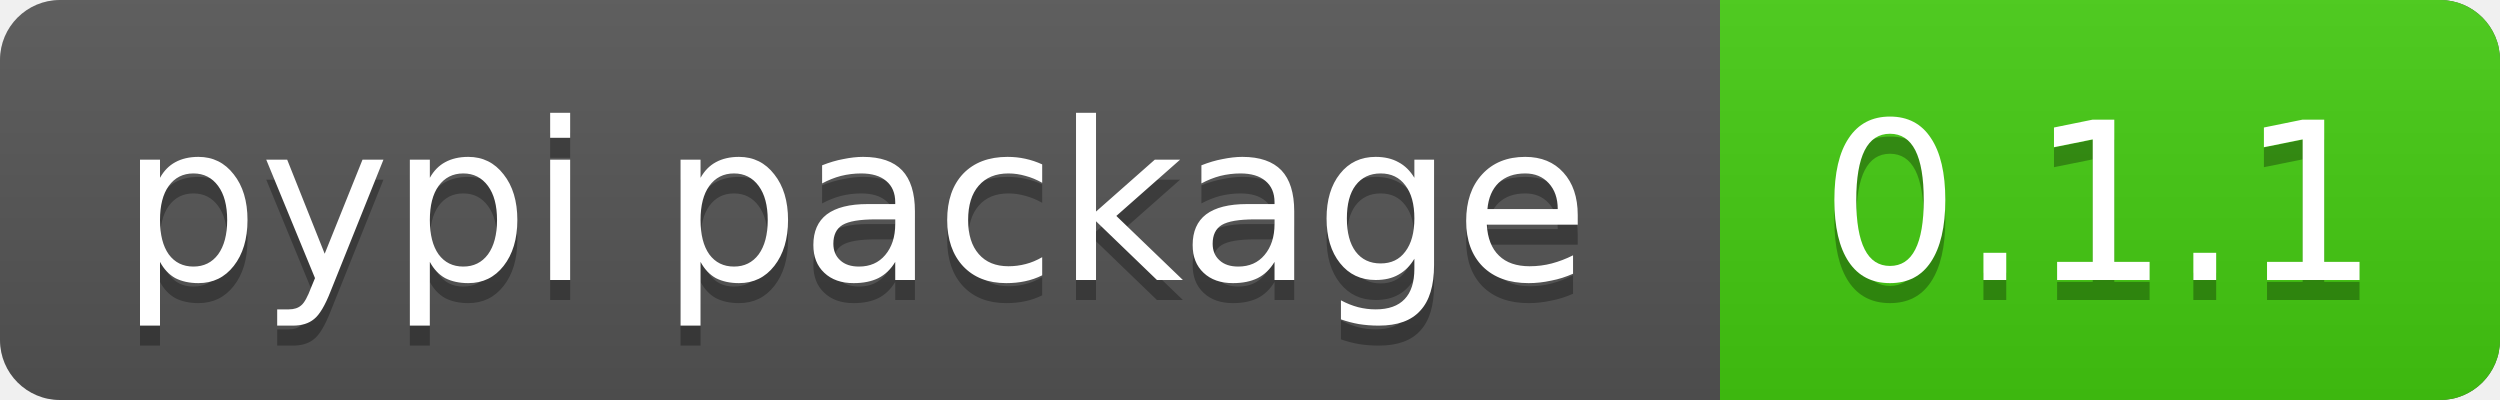
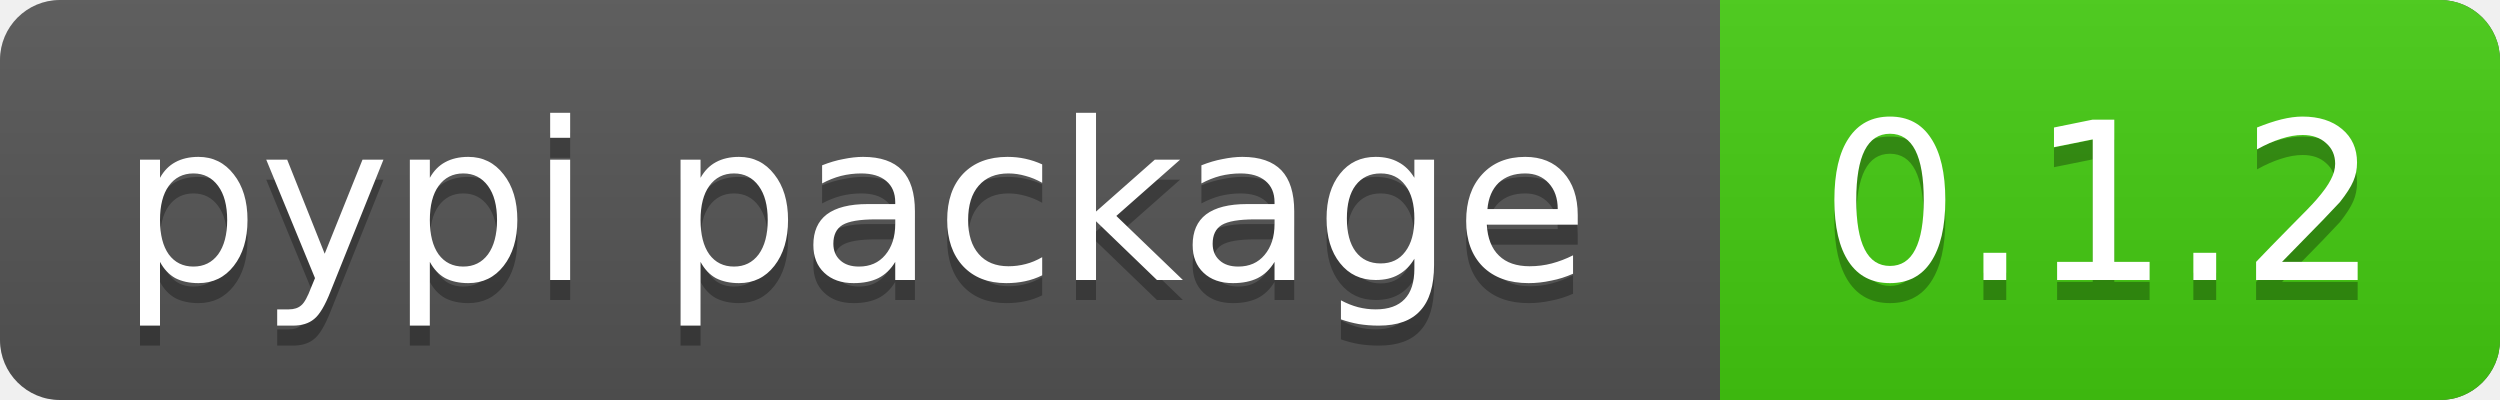
<svg xmlns="http://www.w3.org/2000/svg" xmlns:xlink="http://www.w3.org/1999/xlink" contentScriptType="text/ecmascript" width="125" zoomAndPan="magnify" contentStyleType="text/css" height="20" preserveAspectRatio="xMidYMid meet" version="1.0">
  <linearGradient x2="0" y2="100%" xlink:type="simple" xlink:actuate="onLoad" id="a" xlink:show="other">
    <stop stop-opacity=".1" stop-color="#bbb" offset="0" />
    <stop stop-opacity=".1" offset="1" />
  </linearGradient>
  <rect rx="3" fill="#555" width="125" height="20" class="sWidth" />
  <rect rx="3" fill="#4c1" width="39" x="86" height="20" class="vWidth tMove" />
  <rect fill="#4c1" x="86" width="13" height="20" class="tMove" />
  <rect rx="3" fill="url(#a)" width="125" height="20" class="sWidth" />
  <g font-size="11" font-family="DejaVu Sans,Verdana,Geneva,sans-serif" fill="#fff">
    <text x="6" fill="#010101" fill-opacity=".3" y="15">
            pypi package
        </text>
    <text x="6" id="tText" y="14">
            pypi package
        </text>
    <text fill="#010101" x="91" fill-opacity=".3" y="15" class="tMove">
-             0.1.1
+             0.1.2
        </text>
    <text x="91" id="vText" y="14" class="tMove">
-             0.1.1
+             0.1.2
        </text>
  </g>
</svg>
